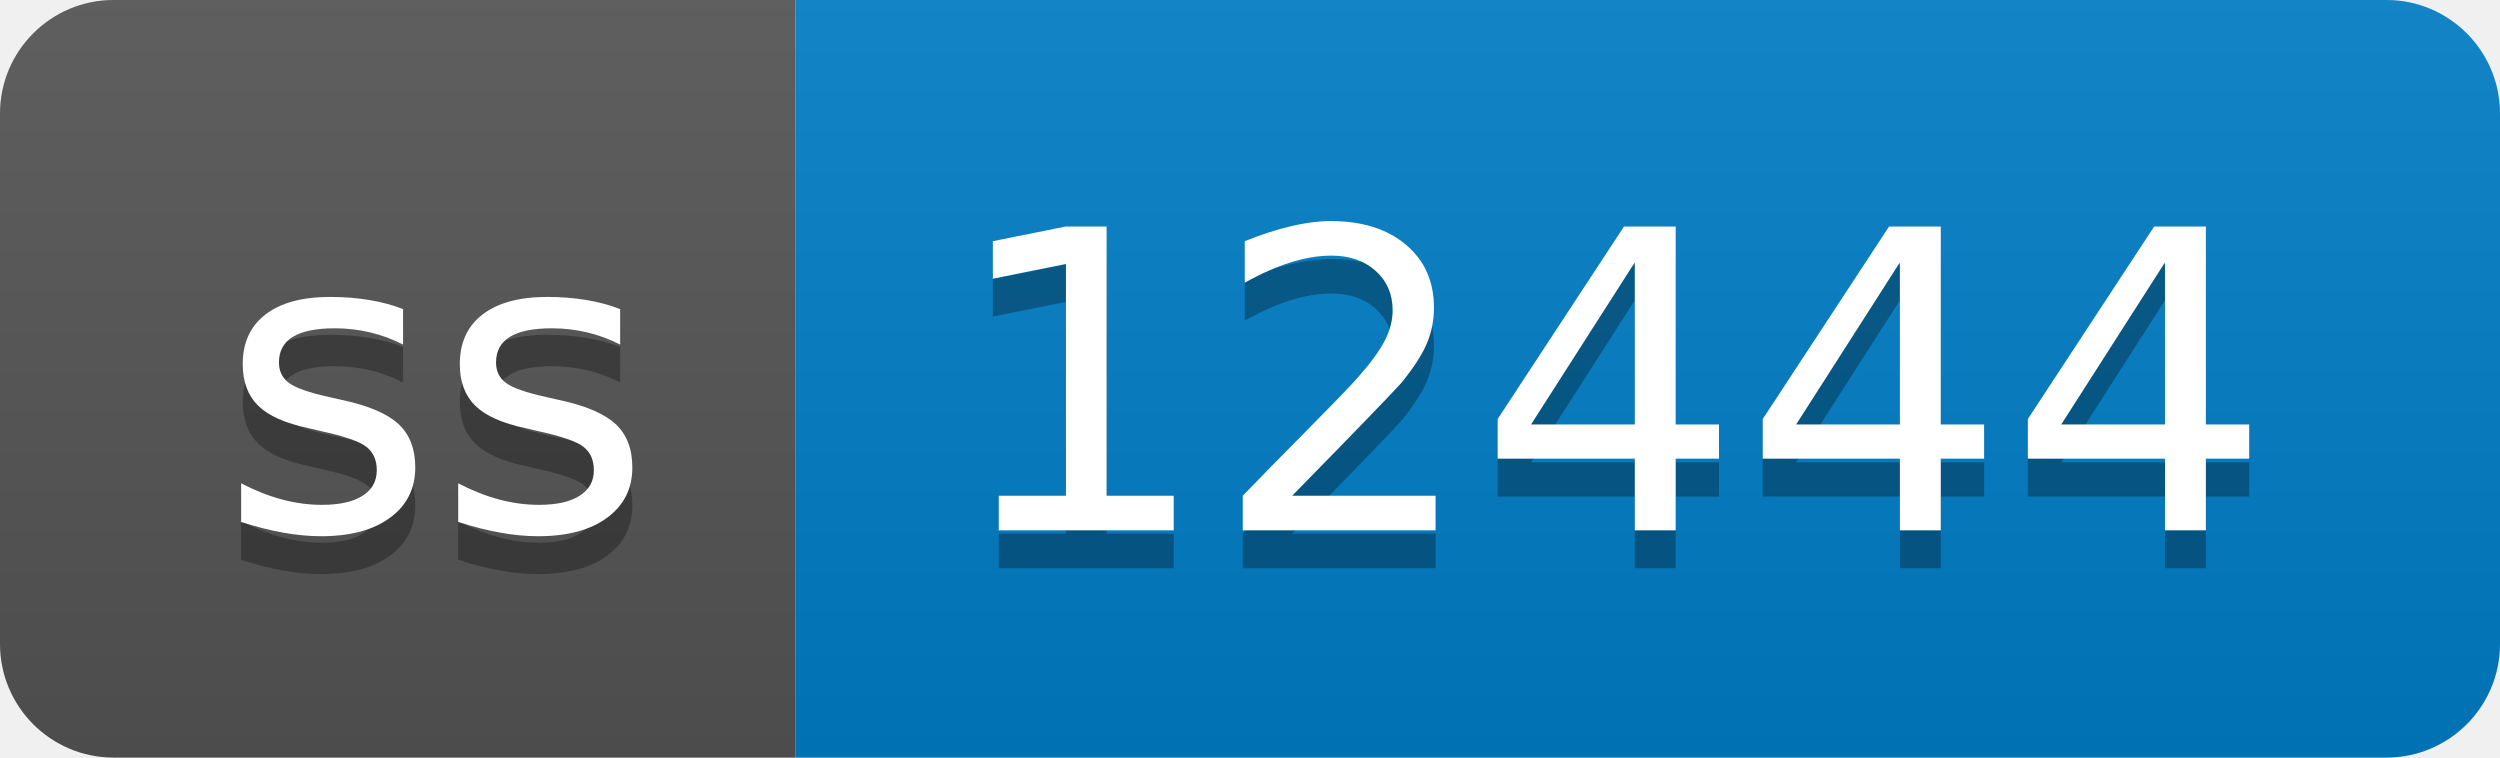
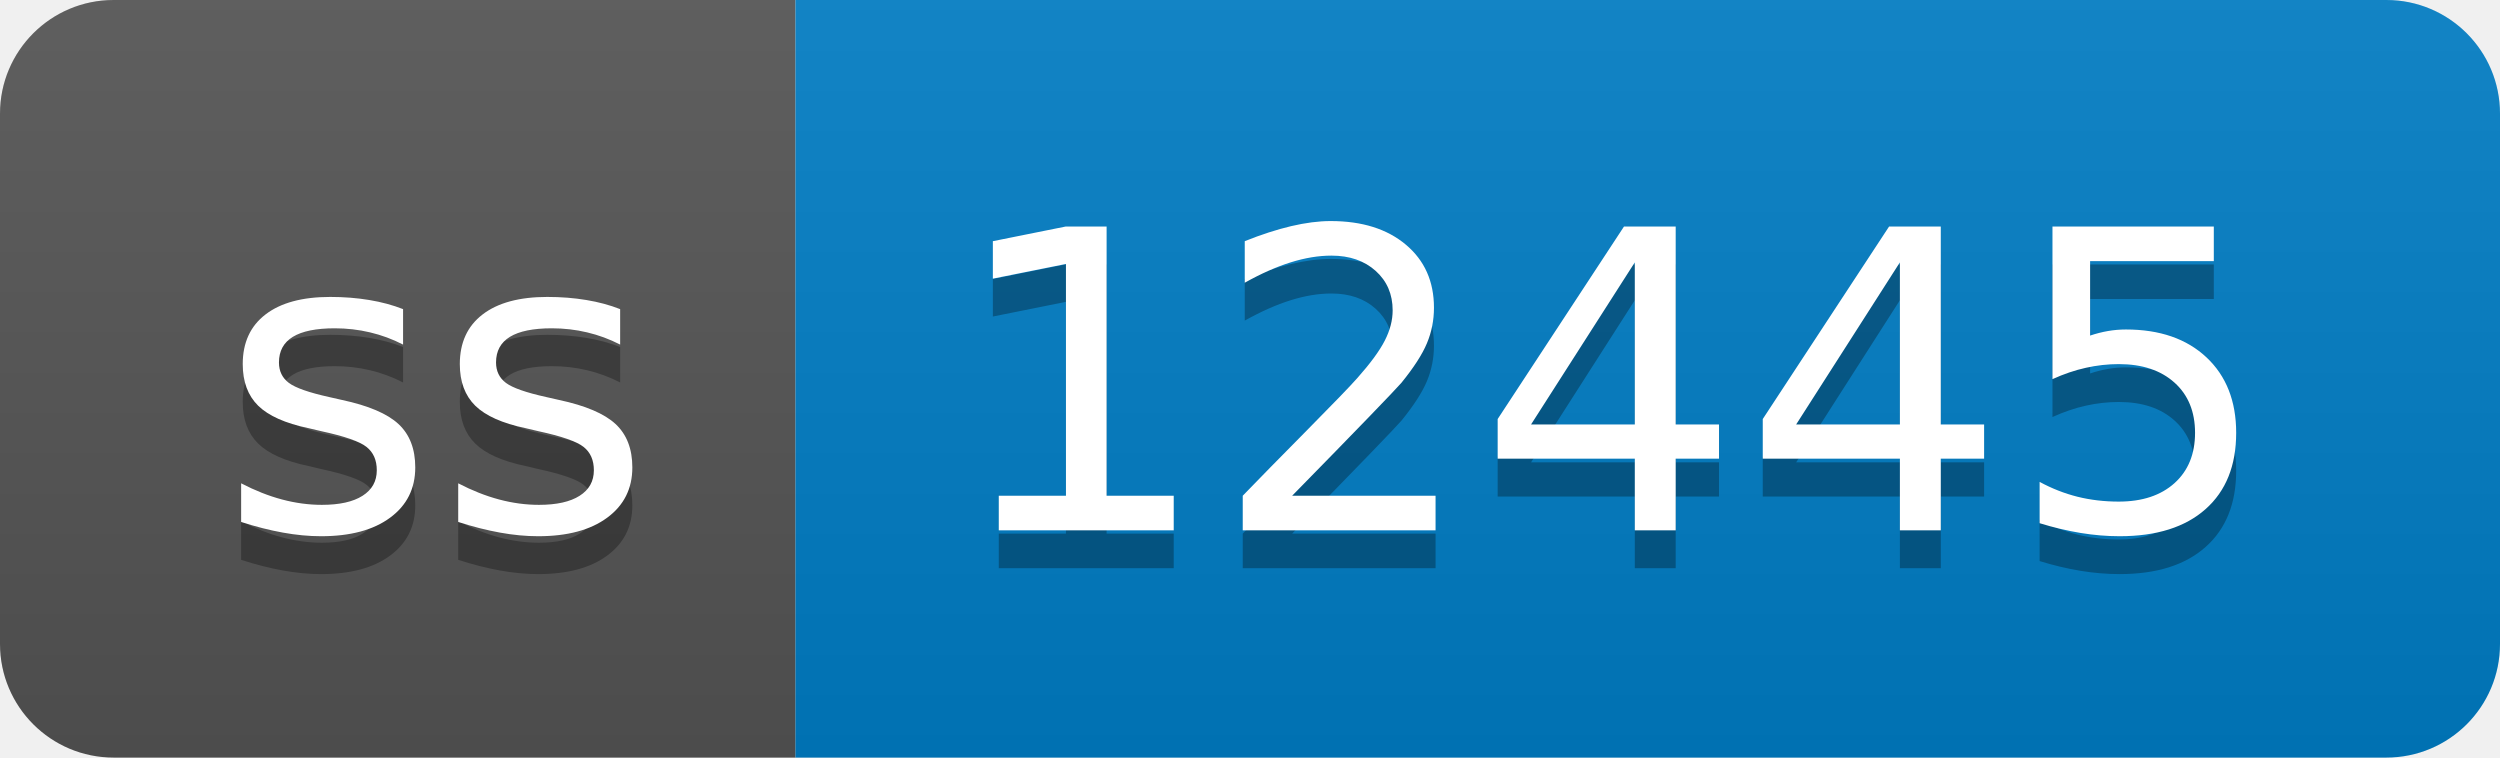
- <svg xmlns="http://www.w3.org/2000/svg" width="66" height="20" role="img" aria-label="ss: 12444">
+ <svg xmlns="http://www.w3.org/2000/svg" width="66" height="20" role="img" aria-label="ss: 12445">
  <linearGradient id="s" x2="0" y2="100%">
    <stop offset="0" stop-color="#bbb" stop-opacity=".1" />
    <stop offset="1" stop-opacity=".1" />
  </linearGradient>
  <clipPath id="r">
    <rect width="66" height="20" rx="3" fill="#fff" />
  </clipPath>
  <g clip-path="url(#r)">
    <rect width="21" height="20" fill="#555" />
    <rect x="21" width="45" height="20" fill="#007ec6" />
    <rect width="66" height="20" fill="url(#s)" />
  </g>
  <g fill="#fff" text-anchor="middle" font-family="Verdana,Geneva,DejaVu Sans,sans-serif" text-rendering="geometricPrecision" font-size="110">
    <text aria-hidden="true" x="115" y="150" fill="#010101" fill-opacity=".3" transform="scale(.1)" textLength="110">ss</text>
    <text x="115" y="140" transform="scale(.1)" fill="#fff" textLength="110">ss</text>
-     <text aria-hidden="true" x="425" y="150" fill="#010101" fill-opacity=".3" transform="scale(.1)" textLength="350">12444</text>
-     <text x="425" y="140" transform="scale(.1)" fill="#fff" textLength="350">12444</text>
+     <text aria-hidden="true" x="425" y="150" fill="#010101" fill-opacity=".3" transform="scale(.1)" textLength="350">12445</text>
+     <text x="425" y="140" transform="scale(.1)" fill="#fff" textLength="350">12445</text>
  </g>
</svg>
